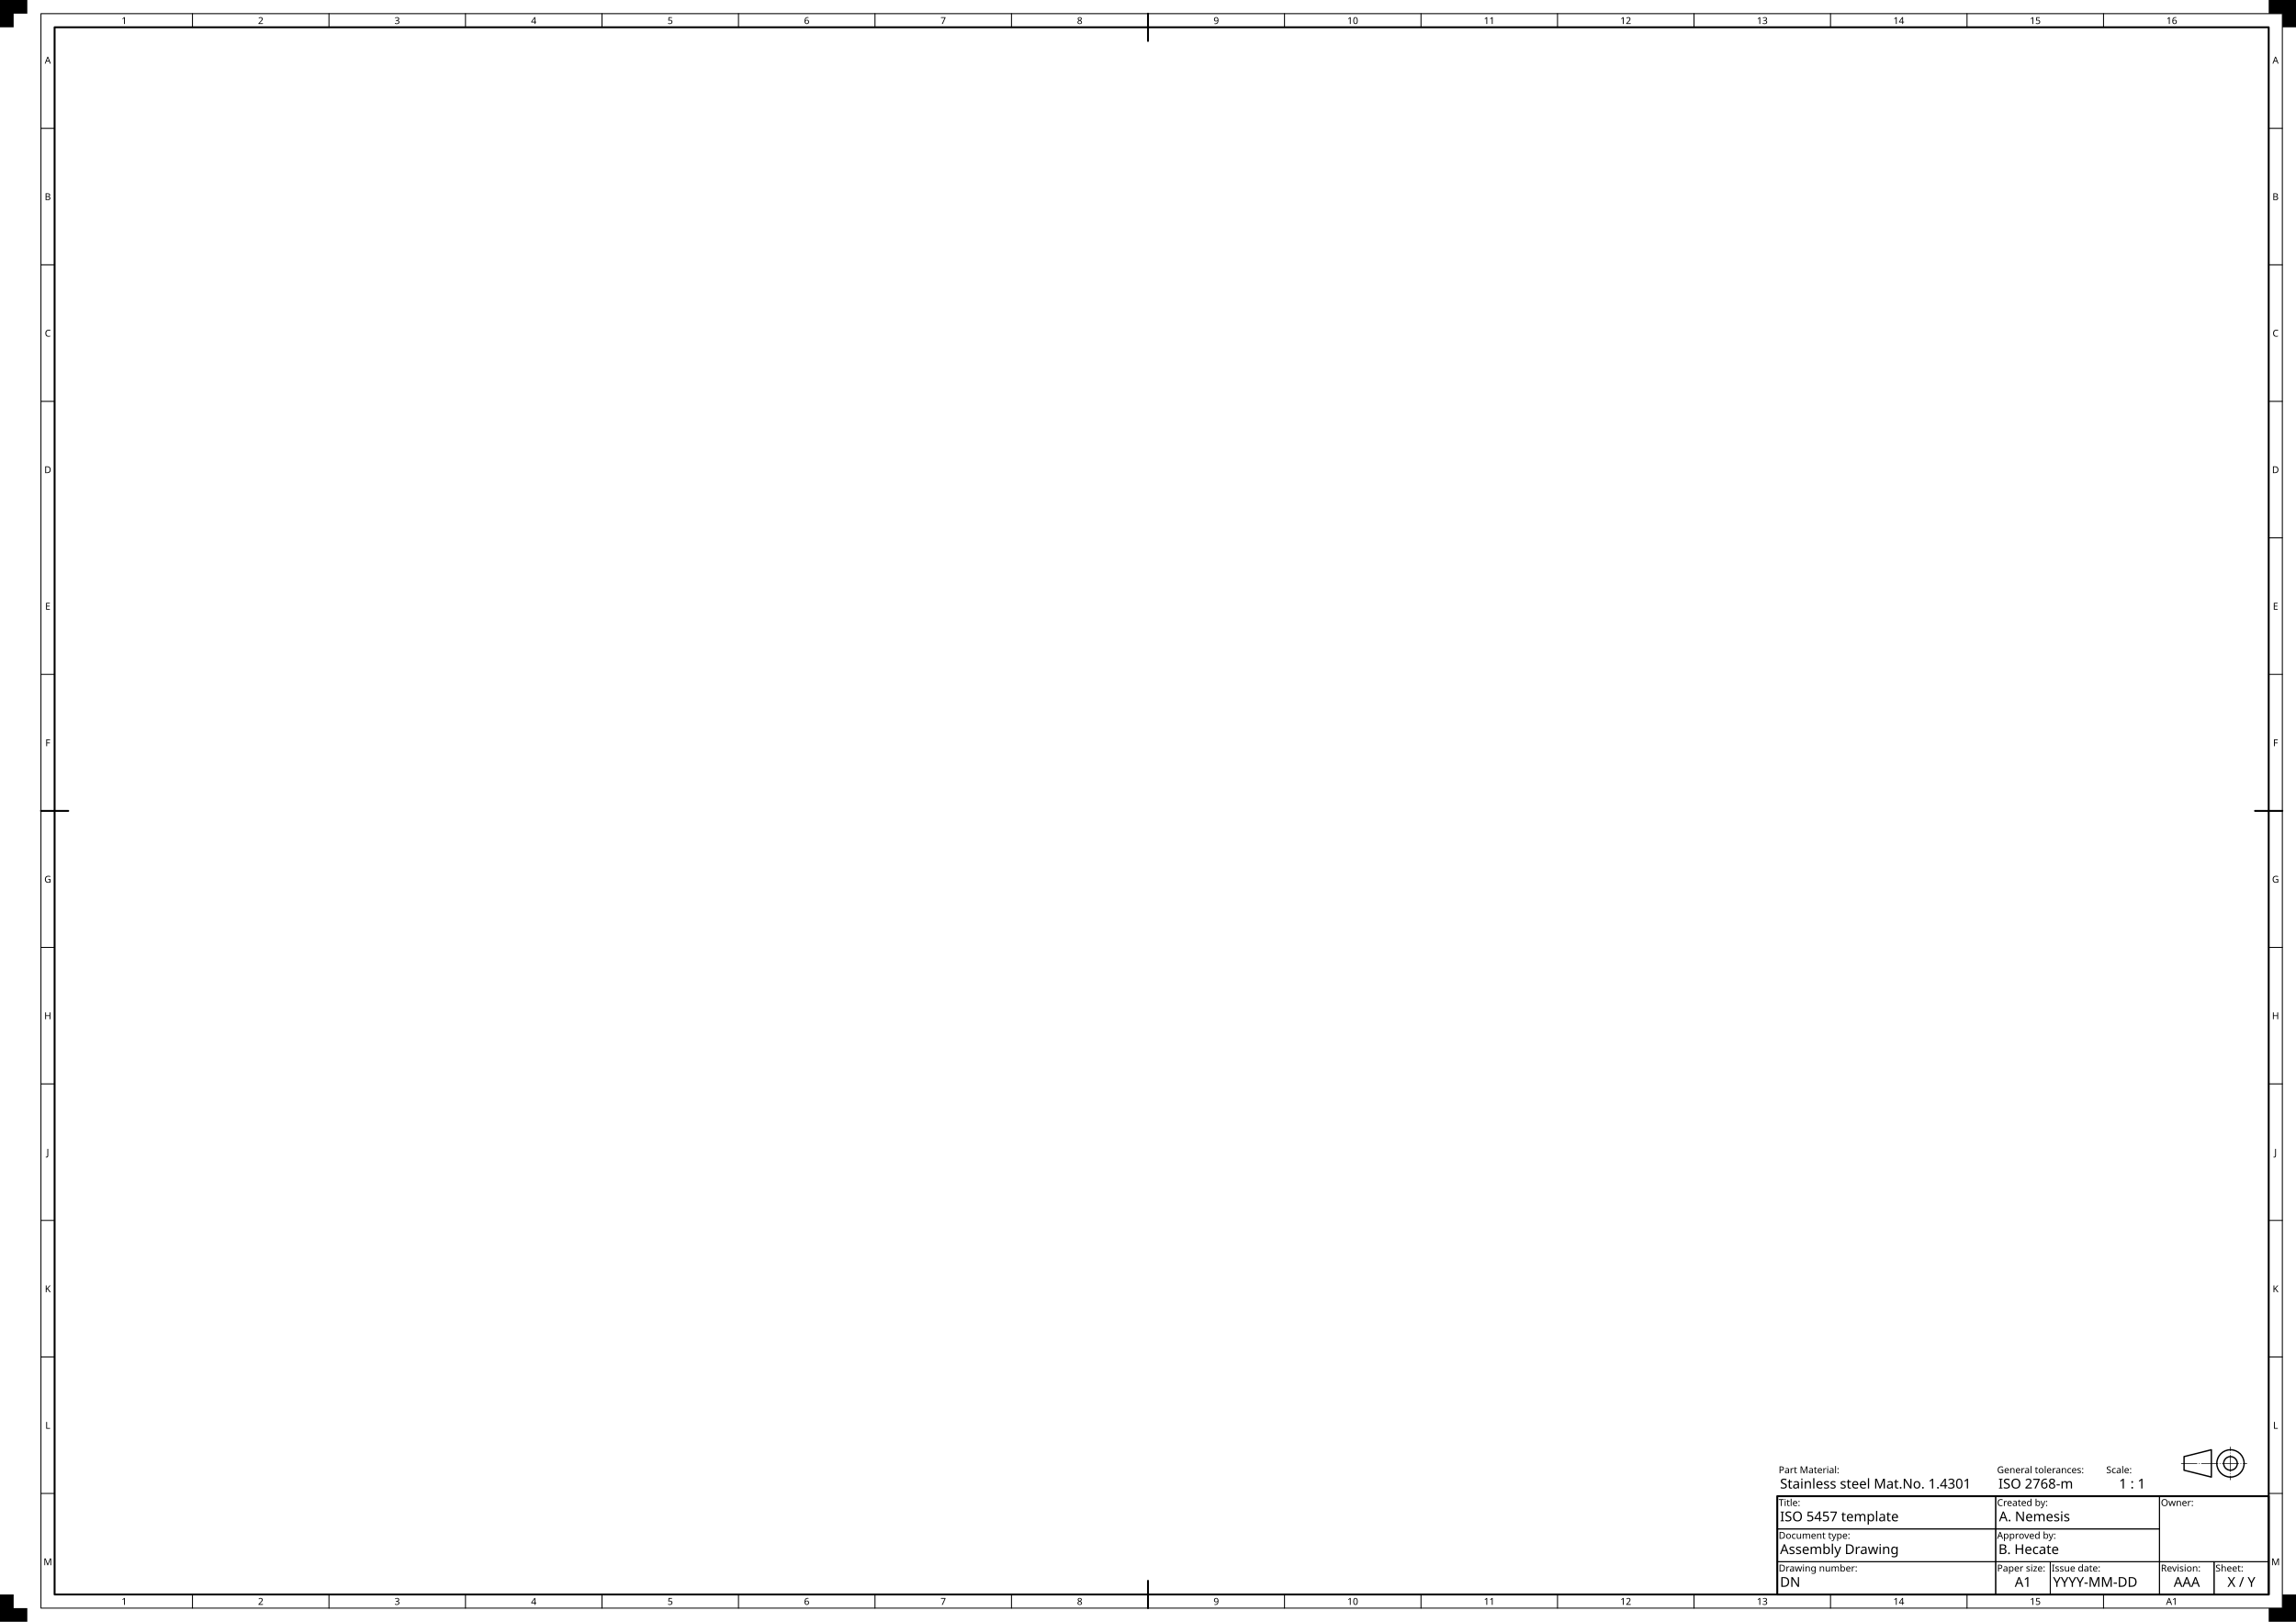
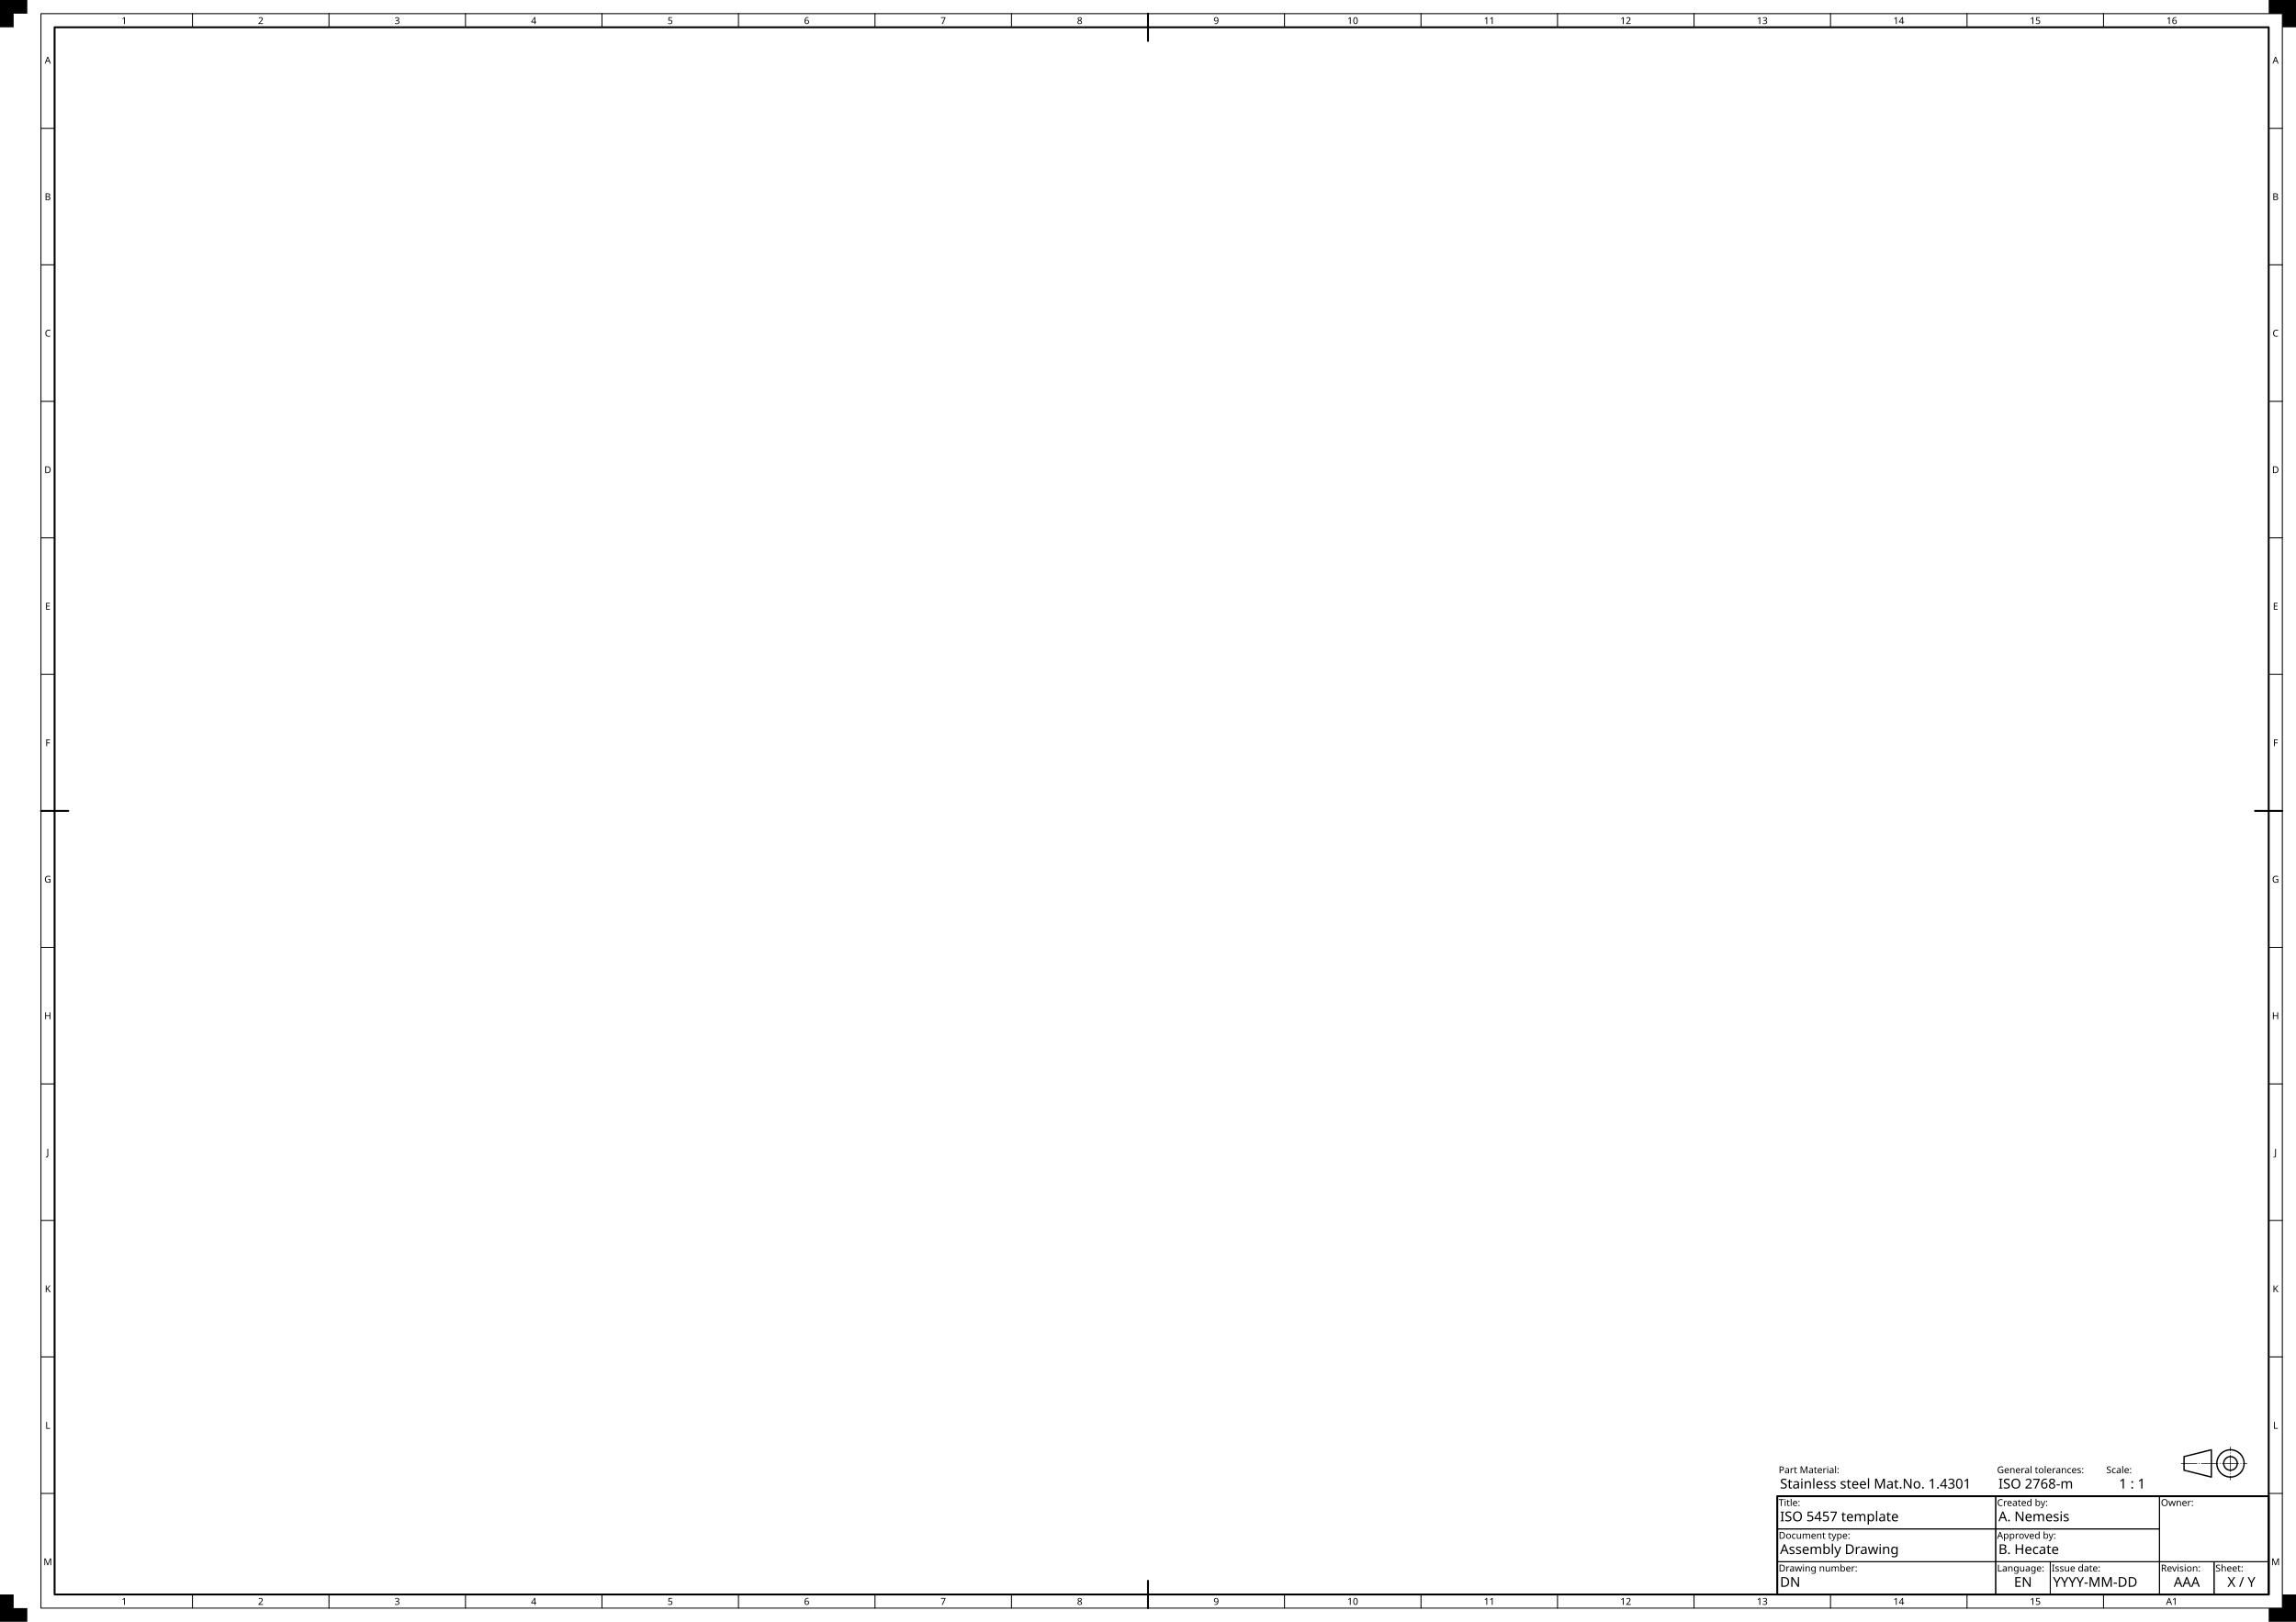
- <svg xmlns="http://www.w3.org/2000/svg" xmlns:ns1="https://www.freecadweb.org/wiki/index.php?title=Svg_Namespace" width="841mm" height="594mm" viewBox="0 0 841 594" version="1.1" id="svg1">
-   <rect id="Drawing space frame" x="20" y="10" width="811" height="574" style="fill:none;stroke:#000000;stroke-width:0.7;stroke-linecap:round;stroke-linejoin:round" />
-   <g id="Centring marks" style="fill:none;stroke:#000000;stroke-width:0.7;stroke-linecap:round">
-     <path id="Top" d="m 420.5,5 v 10" />
-     <path id="Right" d="m 836,297 h -10" />
-     <path id="Bottom" d="m 420.5,589 v -10" />
-     <path id="Left" d="m 15,297 h 10" />
-   </g>
-   <g id="Grid reference system">
-     <g id="Grid reference borders" style="fill:none;stroke:#000000;stroke-width:0.35;stroke-linecap:round;stroke-linejoin:round">
-       <rect id="Grid reference border" x="15" y="5" width="821" height="584" />
-       <path id="path17" d="m 15,247 h 5" />
-       <path id="path18" d="m 15,197 h h" />
-       <path id="path19" d="m 15,147 h 5" />
-       <path id="path20" d="m 15,97 h 5" />
-       <path id="path21" d="m 15,47 h 5" />
-       <path id="path22" d="m 15,547 h 5" />
-       <path id="path23" d="m 15,497 h 5" />
-       <path id="path24" d="m 15,447 h 5" />
-       <path id="path25" d="m 15,397 h 5" />
-       <path id="path26" d="m 15,347 h 5" />
-       <path id="path28" d="m 831,247 h 5" />
-       <path id="path30" d="m 831,197 h 5" />
-       <path id="path32" d="m 831,147 h 5" />
-       <path id="path34" d="m 831,97 h 5" />
-       <path id="path36" d="m 831,47 h 5" />
-       <path id="path39" d="m 831,547 h 5" />
-       <path id="path40" d="m 831,497 h 5" />
-       <path id="path42" d="m 831,447 h 5" />
-       <path id="path44" d="m 831,397 h 5" />
-       <path id="path46" d="m 831,347 h 5" />
-       <path id="path50" d="m 370.5,5 v 5" />
-       <path id="path51" d="m 320.5,5 v 5" />
-       <path id="path52" d="m 270.5,5 v 5" />
-       <path id="path53" d="m 220.5,5 v 5" />
-       <path id="path54" d="m 170.5,5 v 5" />
-       <path id="path55" d="m 120.5,5 v 5" />
-       <path id="path56" d="m 70.5,5 v 5" />
-       <path id="path57" d="m 770.5,5 v 5" />
-       <path id="path58" d="m 720.5,5 v 5" />
-       <path id="path59" d="m 670.5,5 v 5" />
-       <path id="path60" d="m 620.5,5 v 5" />
-       <path id="path61" d="m 570.5,5 v 5" />
-       <path id="path62" d="m 520.5,5 v 5" />
-       <path id="path63" d="m 470.5,5 v 5" />
-       <path id="path65" d="m 370.5,584 v 5" />
-       <path id="path67" d="m 320.5,584 v 5" />
-       <path id="path69" d="m 270.5,584 v 5" />
-       <path id="path71" d="m 220.5,584 v 5" />
-       <path id="path73" d="m 170.5,584 v 5" />
-       <path id="path75" d="m 120.5,584 v 5" />
-       <path id="path77" d="m 70.5,584 v 5" />
-       <path id="path80" d="m 770.5,584 v 5" />
-       <path id="path81" d="m 720.5,584 v 5" />
-       <path id="path83" d="m 670.5,584 v 5" />
-       <path id="path85" d="m 620.5,584 v 5" />
-       <path id="path87" d="m 570.5,584 v 5" />
-       <path id="path89" d="m 520.5,584 v 5" />
-       <path id="path92" d="m 470.5,584 v 5" />
+ <svg xmlns="http://www.w3.org/2000/svg" xmlns:ns1="https://www.freecadweb.org/wiki/index.php?title=Svg_Namespace" width="841mm" height="594mm" viewBox="0 0 841 594" version="1.1" id="svg">
+   <rect id="drawing_space_frame" x="20" y="10" width="811" height="574" style="fill:none;stroke:#000000;stroke-width:0.7;stroke-linecap:round;stroke-linejoin:round" />
+   <g id="centring_marks" style="fill:none;stroke:#000000;stroke-width:0.7;stroke-linecap:round">
+     <path id="top_centering" d="m 420.5,5 v 10" />
+     <path id="right_centering" d="m 836,297 h -10" />
+     <path id="bottom_centering" d="m 420.5,589 v -10" />
+     <path id="left_centering" d="m 15,297 h 10" />
+   </g>
+   <g id="grid_reference_system">
+     <g id="grid_reference_borders" style="fill:none;stroke:#000000;stroke-width:0.35;stroke-linecap:round;stroke-linejoin:round">
+       <rect id="grid_reference_border" x="15" y="5" width="821" height="584" />
+       <path id="upper_border_1" d="m 70.5,5 v 5" />
+       <path id="upper_border_2" d="m 120.5,5 v 5" />
+       <path id="upper_border_3" d="m 170.5,5 v 5" />
+       <path id="upper_border_4" d="m 220.5,5 v 5" />
+       <path id="upper_border_5" d="m 270.5,5 v 5" />
+       <path id="upper_border_6" d="m 320.5,5 v 5" />
+       <path id="upper_border_7" d="m 370.5,5 v 5" />
+       <path id="upper_border_9" d="m 470.5,5 v 5" />
+       <path id="upper_border_10" d="m 520.5,5 v 5" />
+       <path id="upper_border_11" d="m 570.5,5 v 5" />
+       <path id="upper_border_12" d="m 620.5,5 v 5" />
+       <path id="upper_border_13" d="m 670.5,5 v 5" />
+       <path id="upper_border_14" d="m 720.5,5 v 5" />
+       <path id="upper_border_15" d="m 770.5,5 v 5" />
+       <path id="right_border_1" d="m 836,47 h -5" />
+       <path id="right_border_2" d="m 836,97 h -5" />
+       <path id="right_border_3" d="m 836,147 h -5" />
+       <path id="right_border_4" d="m 836,197 h -5" />
+       <path id="right_border_5" d="m 836,247 h -5" />
+       <path id="right_border_7" d="m 836,347 h -5" />
+       <path id="right_border_8" d="m 836,397 h -5" />
+       <path id="right_border_9" d="m 836,447 h -5" />
+       <path id="right_border_10" d="m 836,497 h -5" />
+       <path id="right_border_11" d="m 836,547 h -5" />
+       <path id="lower_border_1" d="m 70.5,589 v -5" />
+       <path id="lower_border_2" d="m 120.5,589 v -5" />
+       <path id="lower_border_3" d="m 170.5,589 v -5" />
+       <path id="lower_border_4" d="m 220.5,589 v -5" />
+       <path id="lower_border_5" d="m 270.5,589 v -5" />
+       <path id="lower_border_6" d="m 320.5,589 v -5" />
+       <path id="lower_border_7" d="m 370.5,589 v -5" />
+       <path id="lower_border_9" d="m 470.5,589 v -5" />
+       <path id="lower_border_10" d="m 520.5,589 v -5" />
+       <path id="lower_border_11" d="m 570.5,589 v -5" />
+       <path id="lower_border_12" d="m 620.5,589 v -5" />
+       <path id="lower_border_13" d="m 670.5,589 v -5" />
+       <path id="lower_border_14" d="m 720.5,589 v -5" />
+       <path id="lower_border_15" d="m 770.5,589 v -5" />
+       <path id="left_border_1" d="m 15,47 h 5" />
+       <path id="left_border_2" d="m 15,97 h 5" />
+       <path id="left_border_3" d="m 15,147 h 5" />
+       <path id="left_border_4" d="m 15,197 h 5" />
+       <path id="left_border_5" d="m 15,247 h 5" />
+       <path id="left_border_7" d="m 15,347 h 5" />
+       <path id="left_border_8" d="m 15,397 h 5" />
+       <path id="left_border_9" d="m 15,447 h 5" />
+       <path id="left_border_10" d="m 15,497 h 5" />
+       <path id="left_border_11" d="m 15,547 h 5" />
    </g>
-     <g id="Grid reference markers" style="font-size:3.5px;font-family:osifont;text-align:center;text-anchor:middle;fill:#000000;stroke:none">
+     <g id="grid_reference_markers" style="font-size:3.5px;font-family:osifont;text-align:center;text-anchor:middle;fill:#000000;stroke:none">
      <text id="upper_marker_1" x="45.5" y="8.8">1</text>
      <text id="upper_marker_2" x="95.5" y="8.8">2</text>
      <text id="upper_marker_3" x="145.5" y="8.8">3</text>
      <text id="upper_marker_4" x="195.5" y="8.8">4</text>
      <text id="upper_marker_5" x="245.5" y="8.8">5</text>
      <text id="upper_marker_6" x="295.5" y="8.8">6</text>
      <text id="upper_marker_7" x="345.5" y="8.8">7</text>
      <text id="upper_marker_8" x="395.5" y="8.8">8</text>
      <text id="upper_marker_9" x="445.5" y="8.8">9</text>
      <text id="upper_marker_10" x="495.5" y="8.8">10</text>
      <text id="upper_marker_11" x="545.5" y="8.8">11</text>
      <text id="upper_marker_12" x="595.5" y="8.8">12</text>
      <text id="upper_marker_13" x="645.5" y="8.8">13</text>
      <text id="upper_marker_14" x="695.5" y="8.8">14</text>
      <text id="upper_marker_15" x="745.5" y="8.8">15</text>
      <text id="upper_marker_16" x="795.5" y="8.8">16</text>
      <text id="right_marker_1" x="833.5" y="23.3">A</text>
      <text id="right_marker_2" x="833.5" y="73.3">B</text>
      <text id="right_marker_3" x="833.5" y="123.3">C</text>
      <text id="right_marker_4" x="833.5" y="173.3">D</text>
      <text id="right_marker_5" x="833.5" y="223.3">E</text>
      <text id="right_marker_6" x="833.5" y="273.3">F</text>
      <text id="right_marker_7" x="833.5" y="323.3">G</text>
      <text id="right_marker_8" x="833.5" y="373.3">H</text>
      <text id="right_marker_9" x="833.5" y="423.3">J</text>
      <text id="right_marker_10" x="833.5" y="473.3">K</text>
      <text id="right_marker_11" x="833.5" y="523.3">L</text>
      <text id="right_marker_12" x="833.5" y="573.3">M</text>
      <text id="lower_marker_1" x="45.5" y="587.8">1</text>
      <text id="lower_marker_2" x="95.5" y="587.8">2</text>
      <text id="lower_marker_3" x="145.5" y="587.8">3</text>
      <text id="lower_marker_4" x="195.5" y="587.8">4</text>
      <text id="lower_marker_5" x="245.5" y="587.8">5</text>
      <text id="lower_marker_6" x="295.5" y="587.8">6</text>
      <text id="lower_marker_7" x="345.5" y="587.8">7</text>
      <text id="lower_marker_8" x="395.5" y="587.8">8</text>
      <text id="lower_marker_9" x="445.5" y="587.8">9</text>
      <text id="lower_marker_10" x="495.5" y="587.8">10</text>
      <text id="lower_marker_11" x="545.5" y="587.8">11</text>
      <text id="lower_marker_12" x="595.5" y="587.8">12</text>
      <text id="lower_marker_13" x="645.5" y="587.8">13</text>
      <text id="lower_marker_14" x="695.5" y="587.8">14</text>
      <text id="lower_marker_15" x="745.5" y="587.8">15</text>
      <text id="lower_marker_16" x="795.5" y="587.8">A1</text>
      <text id="left_marker_1" x="17.5" y="23.3">A</text>
      <text id="left_marker_2" x="17.5" y="73.3">B</text>
      <text id="left_marker_3" x="17.5" y="123.3">C</text>
      <text id="left_marker_4" x="17.5" y="173.3">D</text>
      <text id="left_marker_5" x="17.5" y="223.3">E</text>
      <text id="left_marker_6" x="17.5" y="273.3">F</text>
      <text id="left_marker_7" x="17.5" y="323.3">G</text>
      <text id="left_marker_8" x="17.5" y="373.3">H</text>
      <text id="left_marker_9" x="17.5" y="423.3">J</text>
      <text id="left_marker_10" x="17.5" y="473.3">K</text>
      <text id="left_marker_11" x="17.5" y="523.3">L</text>
      <text id="left_marker_12" x="17.5" y="573.3">M</text>
    </g>
  </g>
-   <g id="Trimming marks" style="fill:#000000;stroke:none">
-     <path id="Top left" d="m 0,0 h 10 v 5 h -5 v 5 h -5 z" />
-     <path id="Top right" d="m 841,0 h -10 v 5 h 5 v 5 h 5 z" />
-     <path id="Bottom right" d="m 841,594 h -10 v -5 h 5 v -5 h 5 z" />
-     <path id="Bottom left" d="m 0,594 h 10 v -5 h -5 v -5 h -5 z" />
-   </g>
-   <g id="Borders" style="fill:none;stroke:#000000;stroke-width:0.35;stroke-linecap:round;stroke-linejoin:round">
-     <rect id="Frame" x="651" y="548" width="180" height="36" style="stroke-width:0.7" />
-     <rect id="Owner border" x="791" y="548" width="40" height="24" />
-     <rect id="Identification number border" x="651" y="572" width="80" height="12" />
-     <rect id="Revision index border" x="791" y="572" width="20" height="12" />
-     <rect id="Date of issue border" x="751" y="572" width="40" height="12" />
-     <rect id="Sheet number border" x="811" y="572" width="20" height="12" />
-     <rect id="Title border" x="651" y="548" width="80" height="12" />
-     <rect id="Approval person border" x="731" y="560" width="60" height="12" />
-     <rect id="Creator border" x="731" y="548" width="60" height="12" />
-     <rect id="Document type border" x="651" y="560" width="80" height="12" />
-     <rect id="Paper size border" x="731" y="572" width="20" height="12" />
-   </g>
-   <g id="Labels" style="font-size:3.5px;font-family:osifont;text-anchor:start;fill:#000000;stroke:none">
-     <text id="Owner label" x="791.5" y="551.6">Owner:</text>
-     <text id="Identification number label" x="651.5" y="575.6">Drawing number:</text>
-     <text id="Revision index label" x="791.5" y="575.6">Revision:</text>
-     <text id="Date of issue label" x="751.5" y="575.6">Issue date:</text>
-     <text id="Sheet number label" x="811.5" y="575.6">Sheet:</text>
-     <text id="Title label" x="651.5" y="551.6">Title:</text>
-     <text id="Approval person label" x="731.5" y="563.6">Approved by:</text>
-     <text id="Creator label" x="731.5" y="551.6">Created by:</text>
-     <text id="Document type label" x="651.5" y="563.6">Document type:</text>
-     <text id="Paper size label" x="731.5" y="575.6">Paper size:</text>
-     <text id="Sheet scale label" x="771.5" y="539.6">Scale:</text>
-     <text id="General tolerances label" x="731.5" y="539.6">General tolerances:</text>
-     <text id="Part material label" x="651.5" y="539.6">Part Material:</text>
-   </g>
-   <g id="Data fields" style="font-size:5px;font-family:osifont;text-anchor:start;fill:#000000;stroke:none">
-     <text id="owner_1_data_field" x="811" y="557.1" ns1:editable="owner_1" style="font-size:3.5px;text-align:center;text-anchor:middle">
-       <tspan> </tspan>
-     </text>
-     <text id="owner_2_data_field" x="811" y="561.1" ns1:editable="owner_2" style="font-size:3.5px;text-align:center;text-anchor:middle">
-       <tspan> </tspan>
-     </text>
-     <text id="owner_3_data_field" x="811" y="565.1" ns1:editable="owner_3" style="font-size:3.5px;text-align:center;text-anchor:middle">
-       <tspan> </tspan>
-     </text>
-     <text id="owner_4_data_field" x="811" y="569.1" ns1:editable="owner_4" style="font-size:3.5px;text-align:center;text-anchor:middle">
-       <tspan> </tspan>
-     </text>
-     <text id="Identification number data field" x="652" y="581.2" ns1:editable="drawing_number">
+   <g id="trimming_marks" style="fill:#000000;stroke:none">
+     <path id="top_left_trimming" d="m 0,0 h 10 v 5 h -5 v 5 h -5 z" />
+     <path id="top_right_trimming" d="m 841,0 h -10 v 5 h 5 v 5 h 5 z" />
+     <path id="bottom_right_trimming" d="m 841,594 h -10 v -5 h 5 v -5 h 5 z" />
+     <path id="bottom_left_trimming" d="m 0,594 h 10 v -5 h -5 v -5 h -5 z" />
+   </g>
+   <g id="title_block_borders" style="fill:none;stroke:#000000;stroke-width:0.35;stroke-linecap:round;stroke-linejoin:round">
+     <rect id="title_block_frame" x="651" y="548" width="180" height="36" style="stroke-width:0.7" />
+     <rect id="legal_owner_border" x="791" y="548" width="40" height="24" />
+     <rect id="identification_number_border" x="651" y="572" width="80" height="12" />
+     <rect id="revision_index_border" x="791" y="572" width="20" height="12" />
+     <rect id="date_of_issue_border" x="751" y="572" width="40" height="12" />
+     <rect id="sheet_number_border" x="811" y="572" width="20" height="12" />
+     <rect id="language_code_border" x="731" y="572" width="20" height="12" />
+     <rect id="title_border" x="651" y="548" width="80" height="12" />
+     <rect id="approval_person_border" x="731" y="560" width="60" height="12" />
+     <rect id="creator_border" x="731" y="548" width="60" height="12" />
+     <rect id="document_type_border" x="651" y="560" width="80" height="12" />
+   </g>
+   <g id="title_block_labels" style="font-size:3.5px;font-family:osifont;text-anchor:start;fill:#000000;stroke:none">
+     <text id="legal_owner label" x="791.5" y="551.6">Owner:</text>
+     <text id="identification_number_label" x="651.5" y="575.6">Drawing number:</text>
+     <text id="revision_index_label" x="791.5" y="575.6">Revision:</text>
+     <text id="date_of_issue_label" x="751.5" y="575.6">Issue date:</text>
+     <text id="sheet_number_label" x="811.5" y="575.6">Sheet:</text>
+     <text id="language_code_label" x="731.5" y="575.6">Language:</text>
+     <text id="title_label" x="651.5" y="551.6">Title:</text>
+     <text id="approval_person_label" x="731.5" y="563.6">Approved by:</text>
+     <text id="creator_label" x="731.5" y="551.6">Created by:</text>
+     <text id="document_type_label" x="651.5" y="563.6">Document type:</text>
+     <text id="sheet_scale_label" x="771.5" y="539.6">Scale:</text>
+     <text id="general_tolerances_label" x="731.5" y="539.6">General tolerances:</text>
+     <text id="part_material_label" x="651.5" y="539.6">Part Material:</text>
+   </g>
+   <g id="title_block_data_fields" style="font-size:5px;font-family:osifont;text-anchor:start;fill:#000000;stroke:none">
+     <text id="legal_owner_1_data_field" x="811" y="557.1" ns1:editable="legal_owner_1" style="font-size:3.5px;text-align:center;text-anchor:middle">
+       <tspan />
+     </text>
+     <text id="legal_owner_2_data_field" x="811" y="561.1" ns1:editable="legal_owner_2" style="font-size:3.5px;text-align:center;text-anchor:middle">
+       <tspan />
+     </text>
+     <text id="legal_owner_3_data_field" x="811" y="565.1" ns1:editable="legal_owner_3" style="font-size:3.5px;text-align:center;text-anchor:middle">
+       <tspan />
+     </text>
+     <text id="legal_owner_4_data_field" x="811" y="569.1" ns1:editable="legal_owner_4" style="font-size:3.5px;text-align:center;text-anchor:middle">
+       <tspan />
+     </text>
+     <text id="identification_number_data_field" x="652" y="581.2" ns1:editable="identification_number">
      <tspan>DN</tspan>
    </text>
-     <text id="Revision index data field" x="801" y="581.2" ns1:editable="revision_index" style="text-align:center;text-anchor:middle">
+     <text id="revision_index_data_field" x="801" y="581.2" ns1:editable="revision_index" style="text-align:center;text-anchor:middle">
      <tspan>AAA</tspan>
    </text>
-     <text id="Date of issue data field" x="752" y="581.2" ns1:editable="issue_date">
+     <text id="date_of_issue_data_field" x="752" y="581.2" ns1:editable="date_of_issue">
      <tspan>YYYY-MM-DD</tspan>
    </text>
-     <text id="Sheet number data field" x="821" y="581.2" ns1:editable="sheet_number" style="text-align:center;text-anchor:middle">
+     <text id="sheet_number_data_field" x="821" y="581.2" ns1:editable="sheet_number" style="text-align:center;text-anchor:middle">
      <tspan>X / Y</tspan>
    </text>
-     <text id="Title data field" x="652" y="557.2" ns1:editable="title">
+     <text id="language_code_data_field" x="741" y="581.2" ns1:editable="language_code" style="text-align:center;text-anchor:middle">
+       <tspan>EN</tspan>
+     </text>
+     <text id="title_data_field" x="652" y="557.2" ns1:editable="title">
      <tspan>ISO 5457 template</tspan>
    </text>
-     <text id="Approval person data field" x="732" y="569.2" ns1:editable="approved_by">
+     <text id="approval_person_data_field" x="732" y="569.2" ns1:editable="approval_person">
      <tspan>B. Hecate</tspan>
    </text>
-     <text id="Creator data field" x="732.2" y="557.2" ns1:editable="created_by">
+     <text id="creator_data_field" x="732" y="557.2" ns1:editable="creator">
      <tspan>A. Nemesis</tspan>
    </text>
-     <text id="Document type data field" x="652" y="569.2" ns1:editable="document_type">
+     <text id="document_type_data_field" x="652" y="569.2" ns1:editable="document_type">
      <tspan>Assembly Drawing</tspan>
    </text>
-     <text id="Paper size data field" x="741" y="581.2" style="text-align:center;text-anchor:middle">A1</text>
-     <text id="Sheet scale data field" x="781" y="545.2" style="text-align:center;text-anchor:middle" ns1:editable="page_scale">
+     <text id="sheet_scale_data_field" x="781" y="545.2" style="text-align:center;text-anchor:middle" ns1:editable="sheet_scale">
      <tspan>1 : 1</tspan>
    </text>
-     <text id="General tolerances data field" x="732" y="545.2" ns1:editable="general_tolerances">
+     <text id="general_tolerances_data_field" x="732" y="545.2" ns1:editable="general_tolerances">
      <tspan>ISO 2768-m</tspan>
    </text>
-     <text id="Part material data field" x="652" y="545.2" ns1:editable="general_notes">
+     <text id="part_material_data_field" x="652" y="545.2" ns1:editable="part_material">
      <tspan>Stainless steel Mat.No. 1.4301</tspan>
    </text>
  </g>
-   <g id="Outlines" style="fill:none;stroke:#000000;stroke-width:0.5;stroke-linecap:round;stroke-linejoin:round">
-     <path id="Trapezoid" d="m 810,531 -10,2.5 v 5 l 10,2.5 z" />
-     <circle id="Inner circle" cx="817" r="2.5" cy="536" />
-     <circle id="Outer circle" cx="817" r="5" cy="536" />
-   </g>
-   <g id="Centre lines" style="fill:none;stroke:#000000;stroke-width:0.25;stroke-linecap:round;stroke-linejoin:round;stroke-dasharray:6, 0.75, 0.125, 0.75">
-     <path id="Horizontal" d="m 799,536 h 24" style="stroke-dashoffset:0.25" />
-     <path id="Vertical" d="m 817,542 v -12" style="stroke-dashoffset:4.625" />
+   <g id="extras_outlines" style="fill:none;stroke:#000000;stroke-width:0.5;stroke-linecap:round;stroke-linejoin:round">
+     <path id="first_angle_trapezoid" d="m 810,531 -10,2.5 v 5 l 10,2.5 z" />
+     <circle id="first_angle_inner circle" cx="817" cy="536" r="2.5" />
+     <circle id="first_angle_outer circle" cx="817" cy="536" r="5" />
+   </g>
+   <g id="extras_centre_lines" style="fill:none;stroke:#000000;stroke-width:0.25;stroke-linecap:round;stroke-linejoin:round;stroke-dasharray:6, 0.75, 0.125, 0.75">
+     <path id="first_angle_horizontal" d="m 799,536 h 24" style="stroke-dashoffset:0.25" />
+     <path id="first_angle_vertical" d="m 817,542 v -12" style="stroke-dashoffset:4.625" />
  </g>
</svg>
